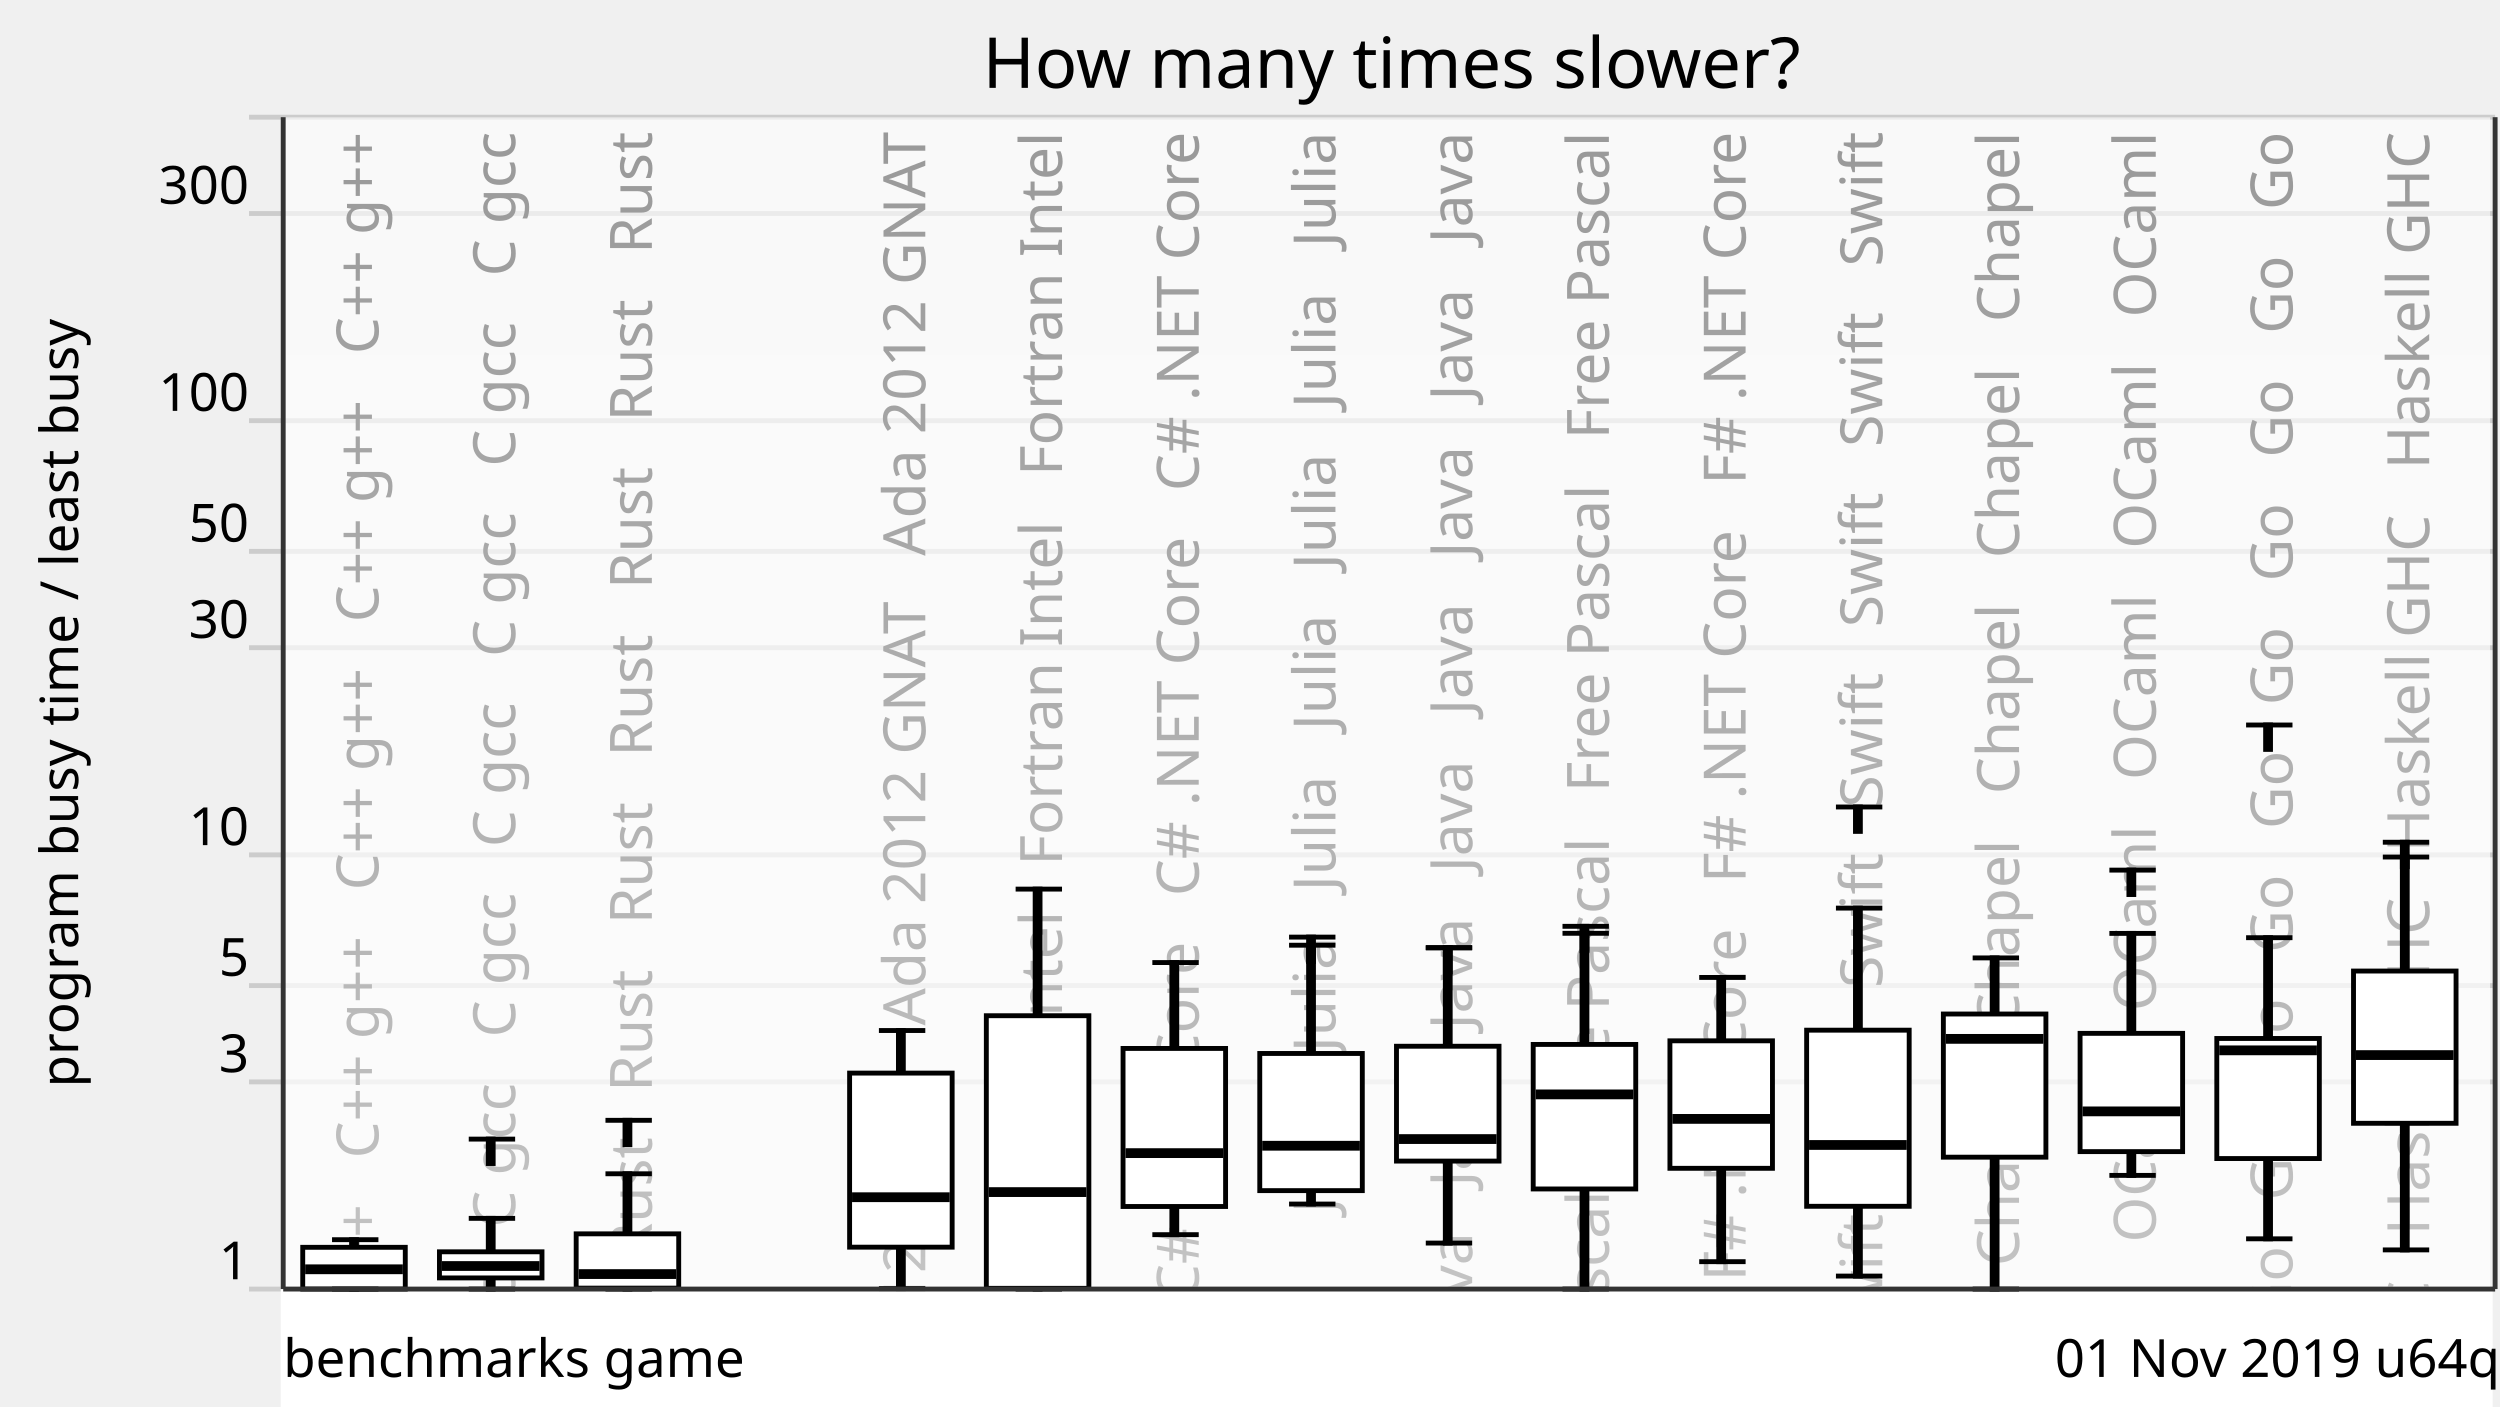
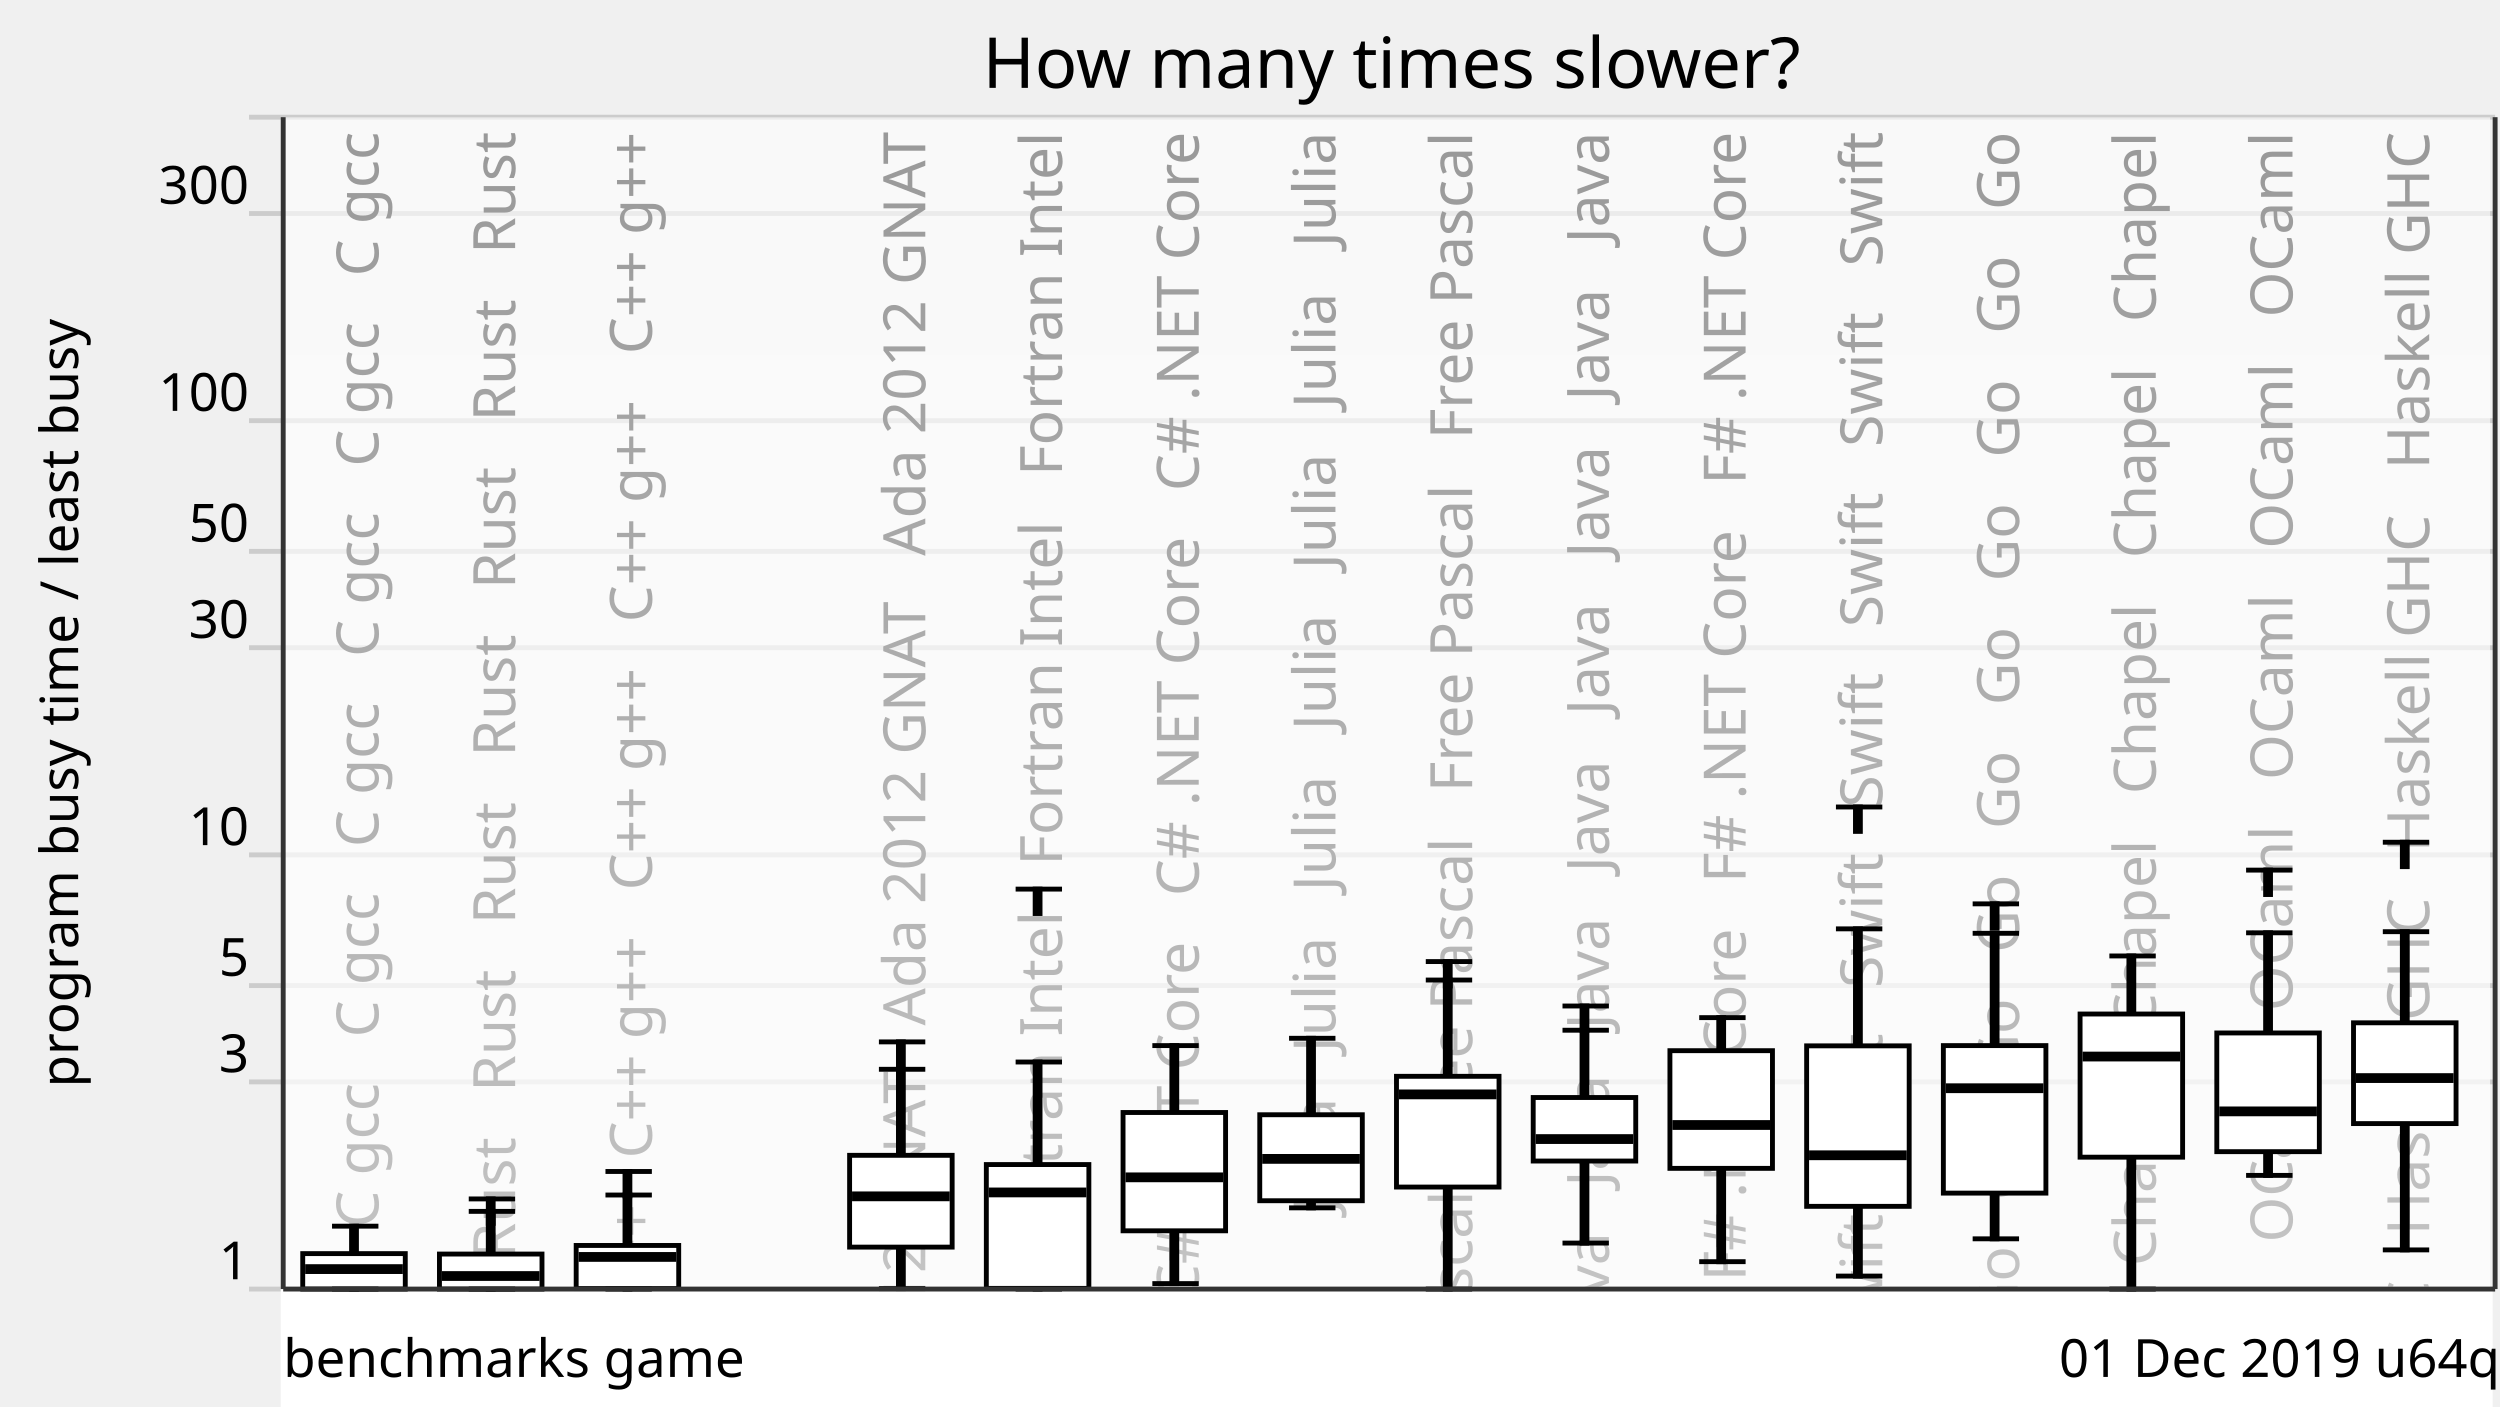
<svg xmlns="http://www.w3.org/2000/svg" xmlns:xlink="http://www.w3.org/1999/xlink" version="1.1" viewBox="0 0 512 288">
  <g style="stroke: #ccc;">
    <line x1="51" y1="264" x2="511" y2="264" />
    <line x1="51" y1="221.57" x2="511" y2="221.57" />
    <line x1="51" y1="201.85" x2="511" y2="201.85" />
    <line x1="51" y1="175.08" x2="511" y2="175.08" />
    <line x1="51" y1="132.65" x2="511" y2="132.65" />
    <line x1="51" y1="112.92" x2="511" y2="112.92" />
    <line x1="51" y1="86.15" x2="511" y2="86.15" />
    <line x1="51" y1="43.73" x2="511" y2="43.73" />
    <line x1="51" y1="24" x2="511" y2="24" />
  </g>
  <g style="text-anchor: end; font-family: Ubuntu,Verdana,sans-serif; font-size: 0.9em;">
    <text x="51" y="262">1</text>
    <text x="51" y="219.57">3</text>
    <text x="51" y="199.85">5</text>
    <text x="51" y="173.08">10</text>
    <text x="51" y="130.65">30</text>
    <text x="51" y="110.92">50</text>
    <text x="51" y="84.15">100</text>
    <text x="51" y="41.73">300</text>
    <text x="51" y="22" />
  </g>
  <defs>
    <linearGradient id="grade" x1="0" y1="0" x2="0" y2="1">
      <stop offset="0" style="stop-color: white" stop-opacity="0.6" />
      <stop offset="1" style="stop-color: white" stop-opacity="0.8" />
    </linearGradient>
    <mask id="fade">
      <rect x="58" y="24" width="452" height="288" fill="url(#grade)" />
    </mask>
    <g id="backgroundText" style="text-anchor: end; font-family: Ubuntu,Verdana,sans-serif; font-size: 1em;">
-       <text x="17.5" y="0" transform="rotate(270,17.5,0)" xml:space="preserve">   C++ g++   C++ g++   C++ g++   C++ g++   C++ g++   C++ g++</text>
-       <text x="45.5" y="0" transform="rotate(270,45.5,0)" xml:space="preserve">   C gcc   C gcc   C gcc   C gcc   C gcc   C gcc   C gcc</text>
-       <text x="73.5" y="0" transform="rotate(270,73.5,0)" xml:space="preserve">Rust   Rust   Rust   Rust   Rust   Rust   Rust   Rust   Rust</text>
+       <text x="17.5" y="0" transform="rotate(270,17.5,0)" xml:space="preserve">   C gcc   C gcc   C gcc   C gcc   C gcc   C gcc   C gcc</text>
+       <text x="45.5" y="0" transform="rotate(270,45.5,0)" xml:space="preserve">Rust   Rust   Rust   Rust   Rust   Rust   Rust   Rust   Rust</text>
+       <text x="73.5" y="0" transform="rotate(270,73.5,0)" xml:space="preserve">   C++ g++   C++ g++   C++ g++   C++ g++   C++ g++   C++ g++</text>
      <br />
      <b>Warning</b>:  Division by zero in <b>/home/dunham/8000-benchmarksgame/website/lib/lib_chartSVG.php</b> on line <b>289</b>
      <br />
      <br />
      <b>Warning</b>:  str_repeat() expects parameter 2 to be int, float given in <b>/home/dunham/8000-benchmarksgame/website/lib/lib_chartSVG.php</b> on line <b>290</b>
      <br />
      <text x="101.5" y="0" transform="rotate(270,101.5,0)" xml:space="preserve" />
      <text x="129.5" y="0" transform="rotate(270,129.5,0)" xml:space="preserve">da 2012 GNAT   Ada 2012 GNAT   Ada 2012 GNAT   Ada 2012 GNAT</text>
      <text x="157.5" y="0" transform="rotate(270,157.5,0)" xml:space="preserve">ortran Intel   Fortran Intel   Fortran Intel   Fortran Intel</text>
      <text x="185.5" y="0" transform="rotate(270,185.5,0)" xml:space="preserve">   C# .NET Core   C# .NET Core   C# .NET Core   C# .NET Core</text>
      <text x="213.5" y="0" transform="rotate(270,213.5,0)" xml:space="preserve">   Julia   Julia   Julia   Julia   Julia   Julia   Julia</text>
-       <text x="241.5" y="0" transform="rotate(270,241.5,0)" xml:space="preserve">Java   Java   Java   Java   Java   Java   Java   Java   Java</text>
-       <text x="269.5" y="0" transform="rotate(270,269.5,0)" xml:space="preserve">   Free Pascal   Free Pascal   Free Pascal   Free Pascal</text>
+       <text x="241.5" y="0" transform="rotate(270,241.5,0)" xml:space="preserve">   Free Pascal   Free Pascal   Free Pascal   Free Pascal</text>
+       <text x="269.5" y="0" transform="rotate(270,269.5,0)" xml:space="preserve">Java   Java   Java   Java   Java   Java   Java   Java   Java</text>
      <text x="297.5" y="0" transform="rotate(270,297.5,0)" xml:space="preserve">   F# .NET Core   F# .NET Core   F# .NET Core   F# .NET Core</text>
      <text x="325.5" y="0" transform="rotate(270,325.5,0)" xml:space="preserve">   Swift   Swift   Swift   Swift   Swift   Swift   Swift</text>
-       <text x="353.5" y="0" transform="rotate(270,353.5,0)" xml:space="preserve">   Chapel   Chapel   Chapel   Chapel   Chapel   Chapel</text>
-       <text x="381.5" y="0" transform="rotate(270,381.5,0)" xml:space="preserve">   OCaml   OCaml   OCaml   OCaml   OCaml   OCaml   OCaml</text>
-       <text x="409.5" y="0" transform="rotate(270,409.5,0)" xml:space="preserve">   Go   Go   Go   Go   Go   Go   Go   Go   Go   Go   Go   Go</text>
+       <text x="353.5" y="0" transform="rotate(270,353.5,0)" xml:space="preserve">   Go   Go   Go   Go   Go   Go   Go   Go   Go   Go   Go   Go</text>
+       <text x="381.5" y="0" transform="rotate(270,381.5,0)" xml:space="preserve">   Chapel   Chapel   Chapel   Chapel   Chapel   Chapel</text>
+       <text x="409.5" y="0" transform="rotate(270,409.5,0)" xml:space="preserve">   OCaml   OCaml   OCaml   OCaml   OCaml   OCaml   OCaml</text>
      <text x="437.5" y="0" transform="rotate(270,437.5,0)" xml:space="preserve">   Haskell GHC   Haskell GHC   Haskell GHC   Haskell GHC</text>
    </g>
  </defs>
  <use x="60" y="27" xlink:href="#backgroundText" />
  <rect x="58" y="24" width="452" height="288" fill="white" mask="url(#fade)" />
  <rect x="58" y="264" width="452" height="288" style="fill: white; stroke: white;" />
  <g style="fill: black; stroke: black;">
-     <rect x="72" y="253.89" width="1" height="10.11" />
-     <rect x="100" y="249.52" width="1" height="14.48" />
-     <rect x="128" y="240.39" width="1" height="23.61" />
+     <rect x="72" y="251.12" width="1" height="12.88" />
+     <rect x="100" y="248.09" width="1" height="15.91" />
+     <rect x="128" y="244.74" width="1" height="19.26" />
    <rect x="156" y="708.61" width="1" height="0" />
-     <rect x="184" y="211.05" width="1" height="52.86" />
-     <rect x="212" y="182.09" width="1" height="81.91" />
-     <rect x="240" y="197.13" width="1" height="55.73" />
-     <rect x="268" y="193.58" width="1" height="53" />
-     <rect x="296" y="194.14" width="1" height="60.45" />
-     <rect x="324" y="191.14" width="1" height="72.86" />
-     <rect x="352" y="200.18" width="1" height="58.21" />
-     <rect x="380" y="185.98" width="1" height="75.36" />
-     <rect x="408" y="196.18" width="1" height="67.82" />
-     <rect x="436" y="191.16" width="1" height="49.56" />
-     <rect x="464" y="192.04" width="1" height="61.67" />
-     <rect x="492" y="175.52" width="1" height="80.46" />
+     <rect x="184" y="218.99" width="1" height="44.92" />
+     <rect x="212" y="217.5" width="1" height="46.5" />
+     <rect x="240" y="214.14" width="1" height="48.75" />
+     <rect x="268" y="212.64" width="1" height="34.73" />
+     <rect x="296" y="200.71" width="1" height="63.29" />
+     <rect x="324" y="210.99" width="1" height="43.6" />
+     <rect x="352" y="208.41" width="1" height="49.99" />
+     <rect x="380" y="190.23" width="1" height="71.12" />
+     <rect x="408" y="191.14" width="1" height="62.57" />
+     <rect x="436" y="195.78" width="1" height="68.22" />
+     <rect x="464" y="191.04" width="1" height="49.68" />
+     <rect x="492" y="190.81" width="1" height="65.16" />
  </g>
  <g style="fill: white; stroke: black;">
-     <rect x="62" y="255.45" width="21" height="8.55" />
-     <rect x="90" y="256.37" width="21" height="5.35" />
-     <rect x="118" y="252.69" width="21" height="11.12" />
+     <rect x="62" y="256.74" width="21" height="7.26" />
+     <rect x="90" y="256.83" width="21" height="7.17" />
+     <rect x="118" y="255.07" width="21" height="8.83" />
    <rect x="146" y="708.61" width="21" height="0" />
-     <rect x="174" y="219.77" width="21" height="35.65" />
-     <rect x="202" y="208.02" width="21" height="55.83" />
-     <rect x="230" y="214.72" width="21" height="32.37" />
-     <rect x="258" y="215.75" width="21" height="28.09" />
-     <rect x="286" y="214.27" width="21" height="23.52" />
-     <rect x="314" y="213.9" width="21" height="29.6" />
-     <rect x="342" y="213.16" width="21" height="26.11" />
-     <rect x="370" y="210.98" width="21" height="36.07" />
-     <rect x="398" y="207.67" width="21" height="29.32" />
-     <rect x="426" y="211.63" width="21" height="24.22" />
-     <rect x="454" y="212.68" width="21" height="24.59" />
-     <rect x="482" y="198.87" width="21" height="31.18" />
+     <rect x="174" y="236.61" width="21" height="18.8" />
+     <rect x="202" y="238.5" width="21" height="25.36" />
+     <rect x="230" y="227.84" width="21" height="24.23" />
+     <rect x="258" y="228.3" width="21" height="17.61" />
+     <rect x="286" y="220.43" width="21" height="22.68" />
+     <rect x="314" y="224.77" width="21" height="13.01" />
+     <rect x="342" y="215.18" width="21" height="24.1" />
+     <rect x="370" y="214.19" width="21" height="32.87" />
+     <rect x="398" y="214.14" width="21" height="30.21" />
+     <rect x="426" y="207.67" width="21" height="29.32" />
+     <rect x="454" y="211.55" width="21" height="24.31" />
+     <rect x="482" y="209.47" width="21" height="20.64" />
  </g>
  <g style="fill: black; stroke: black;">
    <line x1="68" y1="264" x2="77.5" y2="264" />
-     <line x1="68" y1="253.89" x2="77.5" y2="253.89" />
-   </g>
-   <g style="fill: black; stroke: black;">
-     <rect x="63" y="259.45" width="19" height="1" />
+     <line x1="68" y1="251.12" x2="77.5" y2="251.12" />
+   </g>
+   <g style="fill: black; stroke: black;">
+     <rect x="63" y="259.41" width="19" height="1" />
  </g>
  <g style="fill: black; stroke: black;">
    <line x1="96" y1="264" x2="105.5" y2="264" />
-     <line x1="96" y1="249.52" x2="105.5" y2="249.52" />
-     <line x1="96" y1="233.29" x2="105.5" y2="233.29" />
-     <rect x="100" y="233.29" width="1" height="5" />
-   </g>
-   <g style="fill: black; stroke: black;">
-     <rect x="91" y="258.78" width="19" height="1" />
+     <line x1="96" y1="248.09" x2="105.5" y2="248.09" />
+     <line x1="96" y1="245.54" x2="105.5" y2="245.54" />
+     <rect x="100" y="245.54" width="1" height="5" />
+   </g>
+   <g style="fill: black; stroke: black;">
+     <rect x="91" y="260.83" width="19" height="1" />
  </g>
  <g style="fill: black; stroke: black;">
    <line x1="124" y1="264" x2="133.5" y2="264" />
-     <line x1="124" y1="240.39" x2="133.5" y2="240.39" />
-     <line x1="124" y1="229.44" x2="133.5" y2="229.44" />
-     <rect x="128" y="229.44" width="1" height="5" />
-   </g>
-   <g style="fill: black; stroke: black;">
-     <rect x="119" y="260.43" width="19" height="1" />
+     <line x1="124" y1="244.74" x2="133.5" y2="244.74" />
+     <line x1="124" y1="239.92" x2="133.5" y2="239.92" />
+     <rect x="128" y="239.92" width="1" height="5" />
+   </g>
+   <g style="fill: black; stroke: black;">
+     <rect x="119" y="256.92" width="19" height="1" />
  </g>
  <g style="fill: black; stroke: black;">
    <line x1="152" y1="708.61" x2="161.5" y2="708.61" />
    <line x1="152" y1="708.61" x2="161.5" y2="708.61" />
  </g>
  <g style="fill: black; stroke: black;">
    <rect x="147" y="707.61" width="19" height="1" />
  </g>
  <g style="fill: black; stroke: black;">
    <line x1="180" y1="263.91" x2="189.5" y2="263.91" />
-     <line x1="180" y1="211.05" x2="189.5" y2="211.05" />
-   </g>
-   <g style="fill: black; stroke: black;">
-     <rect x="175" y="244.69" width="19" height="1" />
+     <line x1="180" y1="218.99" x2="189.5" y2="218.99" />
+     <line x1="180" y1="213.38" x2="189.5" y2="213.38" />
+     <rect x="184" y="213.38" width="1" height="5" />
+   </g>
+   <g style="fill: black; stroke: black;">
+     <rect x="175" y="244.51" width="19" height="1" />
  </g>
  <g style="fill: black; stroke: black;">
    <line x1="208" y1="264" x2="217.5" y2="264" />
+     <line x1="208" y1="217.5" x2="217.5" y2="217.5" />
    <line x1="208" y1="182.09" x2="217.5" y2="182.09" />
-   </g>
-   <g style="fill: black; stroke: black;">
-     <rect x="203" y="243.64" width="19" height="1" />
-   </g>
-   <g style="fill: black; stroke: black;">
-     <line x1="236" y1="252.86" x2="245.5" y2="252.86" />
-     <line x1="236" y1="197.13" x2="245.5" y2="197.13" />
-   </g>
-   <g style="fill: black; stroke: black;">
-     <rect x="231" y="235.66" width="19" height="1" />
-   </g>
-   <g style="fill: black; stroke: black;">
-     <line x1="264" y1="246.59" x2="273.5" y2="246.59" />
-     <line x1="264" y1="193.58" x2="273.5" y2="193.58" />
-     <line x1="264" y1="191.92" x2="273.5" y2="191.92" />
-     <rect x="268" y="191.92" width="1" height="5" />
-   </g>
-   <g style="fill: black; stroke: black;">
-     <rect x="259" y="234.15" width="19" height="1" />
-   </g>
-   <g style="fill: black; stroke: black;">
-     <line x1="292" y1="254.58" x2="301.5" y2="254.58" />
-     <line x1="292" y1="194.14" x2="301.5" y2="194.14" />
-     <line x1="292" y1="194.06" x2="301.5" y2="194.06" />
-     <rect x="296" y="194.06" width="1" height="5" />
-   </g>
-   <g style="fill: black; stroke: black;">
-     <rect x="287" y="232.78" width="19" height="1" />
-   </g>
-   <g style="fill: black; stroke: black;">
-     <line x1="320" y1="264" x2="329.5" y2="264" />
-     <line x1="320" y1="191.14" x2="329.5" y2="191.14" />
-     <line x1="320" y1="189.71" x2="329.5" y2="189.71" />
-     <rect x="324" y="189.71" width="1" height="5" />
-   </g>
-   <g style="fill: black; stroke: black;">
-     <rect x="315" y="223.63" width="19" height="1" />
+     <rect x="212" y="182.09" width="1" height="5" />
+   </g>
+   <g style="fill: black; stroke: black;">
+     <rect x="203" y="243.71" width="19" height="1" />
+   </g>
+   <g style="fill: black; stroke: black;">
+     <line x1="236" y1="262.88" x2="245.5" y2="262.88" />
+     <line x1="236" y1="214.14" x2="245.5" y2="214.14" />
+   </g>
+   <g style="fill: black; stroke: black;">
+     <rect x="231" y="240.62" width="19" height="1" />
+   </g>
+   <g style="fill: black; stroke: black;">
+     <line x1="264" y1="247.37" x2="273.5" y2="247.37" />
+     <line x1="264" y1="212.64" x2="273.5" y2="212.64" />
+   </g>
+   <g style="fill: black; stroke: black;">
+     <rect x="259" y="236.84" width="19" height="1" />
+   </g>
+   <g style="fill: black; stroke: black;">
+     <line x1="292" y1="264" x2="301.5" y2="264" />
+     <line x1="292" y1="200.71" x2="301.5" y2="200.71" />
+     <line x1="292" y1="196.93" x2="301.5" y2="196.93" />
+     <rect x="296" y="196.93" width="1" height="5" />
+   </g>
+   <g style="fill: black; stroke: black;">
+     <rect x="287" y="223.63" width="19" height="1" />
+   </g>
+   <g style="fill: black; stroke: black;">
+     <line x1="320" y1="254.58" x2="329.5" y2="254.58" />
+     <line x1="320" y1="210.99" x2="329.5" y2="210.99" />
+     <line x1="320" y1="206.03" x2="329.5" y2="206.03" />
+     <rect x="324" y="206.03" width="1" height="5" />
+   </g>
+   <g style="fill: black; stroke: black;">
+     <rect x="315" y="232.78" width="19" height="1" />
  </g>
  <g style="fill: black; stroke: black;">
    <line x1="348" y1="258.39" x2="357.5" y2="258.39" />
-     <line x1="348" y1="200.18" x2="357.5" y2="200.18" />
-   </g>
-   <g style="fill: black; stroke: black;">
-     <rect x="343" y="228.65" width="19" height="1" />
+     <line x1="348" y1="208.41" x2="357.5" y2="208.41" />
+   </g>
+   <g style="fill: black; stroke: black;">
+     <rect x="343" y="229.9" width="19" height="1" />
  </g>
  <g style="fill: black; stroke: black;">
    <line x1="376" y1="261.34" x2="385.5" y2="261.34" />
-     <line x1="376" y1="185.98" x2="385.5" y2="185.98" />
+     <line x1="376" y1="190.23" x2="385.5" y2="190.23" />
    <line x1="376" y1="165.27" x2="385.5" y2="165.27" />
    <rect x="380" y="165.27" width="1" height="5" />
  </g>
  <g style="fill: black; stroke: black;">
-     <rect x="371" y="233.99" width="19" height="1" />
-   </g>
-   <g style="fill: black; stroke: black;">
-     <line x1="404" y1="264" x2="413.5" y2="264" />
-     <line x1="404" y1="196.18" x2="413.5" y2="196.18" />
-   </g>
-   <g style="fill: black; stroke: black;">
-     <rect x="399" y="212.26" width="19" height="1" />
-   </g>
-   <g style="fill: black; stroke: black;">
-     <line x1="432" y1="240.72" x2="441.5" y2="240.72" />
-     <line x1="432" y1="191.16" x2="441.5" y2="191.16" />
-     <line x1="432" y1="178.2" x2="441.5" y2="178.2" />
-     <rect x="436" y="178.2" width="1" height="5" />
-   </g>
-   <g style="fill: black; stroke: black;">
-     <rect x="427" y="227.11" width="19" height="1" />
-   </g>
-   <g style="fill: black; stroke: black;">
-     <line x1="460" y1="253.71" x2="469.5" y2="253.71" />
-     <line x1="460" y1="192.04" x2="469.5" y2="192.04" />
-     <line x1="460" y1="148.48" x2="469.5" y2="148.48" />
-     <rect x="464" y="148.48" width="1" height="5" />
-   </g>
-   <g style="fill: black; stroke: black;">
-     <rect x="455" y="214.61" width="19" height="1" />
+     <rect x="371" y="236.1" width="19" height="1" />
+   </g>
+   <g style="fill: black; stroke: black;">
+     <line x1="404" y1="253.71" x2="413.5" y2="253.71" />
+     <line x1="404" y1="191.14" x2="413.5" y2="191.14" />
+     <line x1="404" y1="185.11" x2="413.5" y2="185.11" />
+     <rect x="408" y="185.11" width="1" height="5" />
+   </g>
+   <g style="fill: black; stroke: black;">
+     <rect x="399" y="222.37" width="19" height="1" />
+   </g>
+   <g style="fill: black; stroke: black;">
+     <line x1="432" y1="264" x2="441.5" y2="264" />
+     <line x1="432" y1="195.78" x2="441.5" y2="195.78" />
+   </g>
+   <g style="fill: black; stroke: black;">
+     <rect x="427" y="215.88" width="19" height="1" />
+   </g>
+   <g style="fill: black; stroke: black;">
+     <line x1="460" y1="240.72" x2="469.5" y2="240.72" />
+     <line x1="460" y1="191.04" x2="469.5" y2="191.04" />
+     <line x1="460" y1="178.2" x2="469.5" y2="178.2" />
+     <rect x="464" y="178.2" width="1" height="5" />
+   </g>
+   <g style="fill: black; stroke: black;">
+     <rect x="455" y="227.11" width="19" height="1" />
  </g>
  <g style="fill: black; stroke: black;">
    <line x1="488" y1="255.98" x2="497.5" y2="255.98" />
-     <line x1="488" y1="175.52" x2="497.5" y2="175.52" />
+     <line x1="488" y1="190.81" x2="497.5" y2="190.81" />
    <line x1="488" y1="172.49" x2="497.5" y2="172.49" />
    <rect x="492" y="172.49" width="1" height="5" />
  </g>
  <g style="fill: black; stroke: black;">
-     <rect x="483" y="215.58" width="19" height="1" />
+     <rect x="483" y="220.29" width="19" height="1" />
  </g>
  <g style="text-anchor: end; font-family: Ubuntu,Verdana,sans-serif; font-size: 0.9em;">
-     <text x="512" y="282">01 Nov 2019 u64q</text>
+     <text x="512" y="282">01 Dec 2019 u64q</text>
    <text x="58" y="282" style="text-anchor: start;">benchmarks game</text>
  </g>
  <text x="16" y="144" transform="rotate(270,16,144)" style="text-anchor: middle; font-family: Ubuntu,Verdana,sans-serif; font-size: 0.9em;">program busy time / least busy</text>
  <text x="285" y="18" style="text-anchor: middle; font-family: Ubuntu,Verdana,sans-serif; font-size: 1.2em;">How many times slower?</text>
  <g style="stroke: #333;">
    <line x1="58" y1="24" x2="58" y2="264" />
    <line x1="511" y1="24" x2="511" y2="264" />
    <line x1="58" y1="264" x2="511" y2="264" />
  </g>
</svg>
